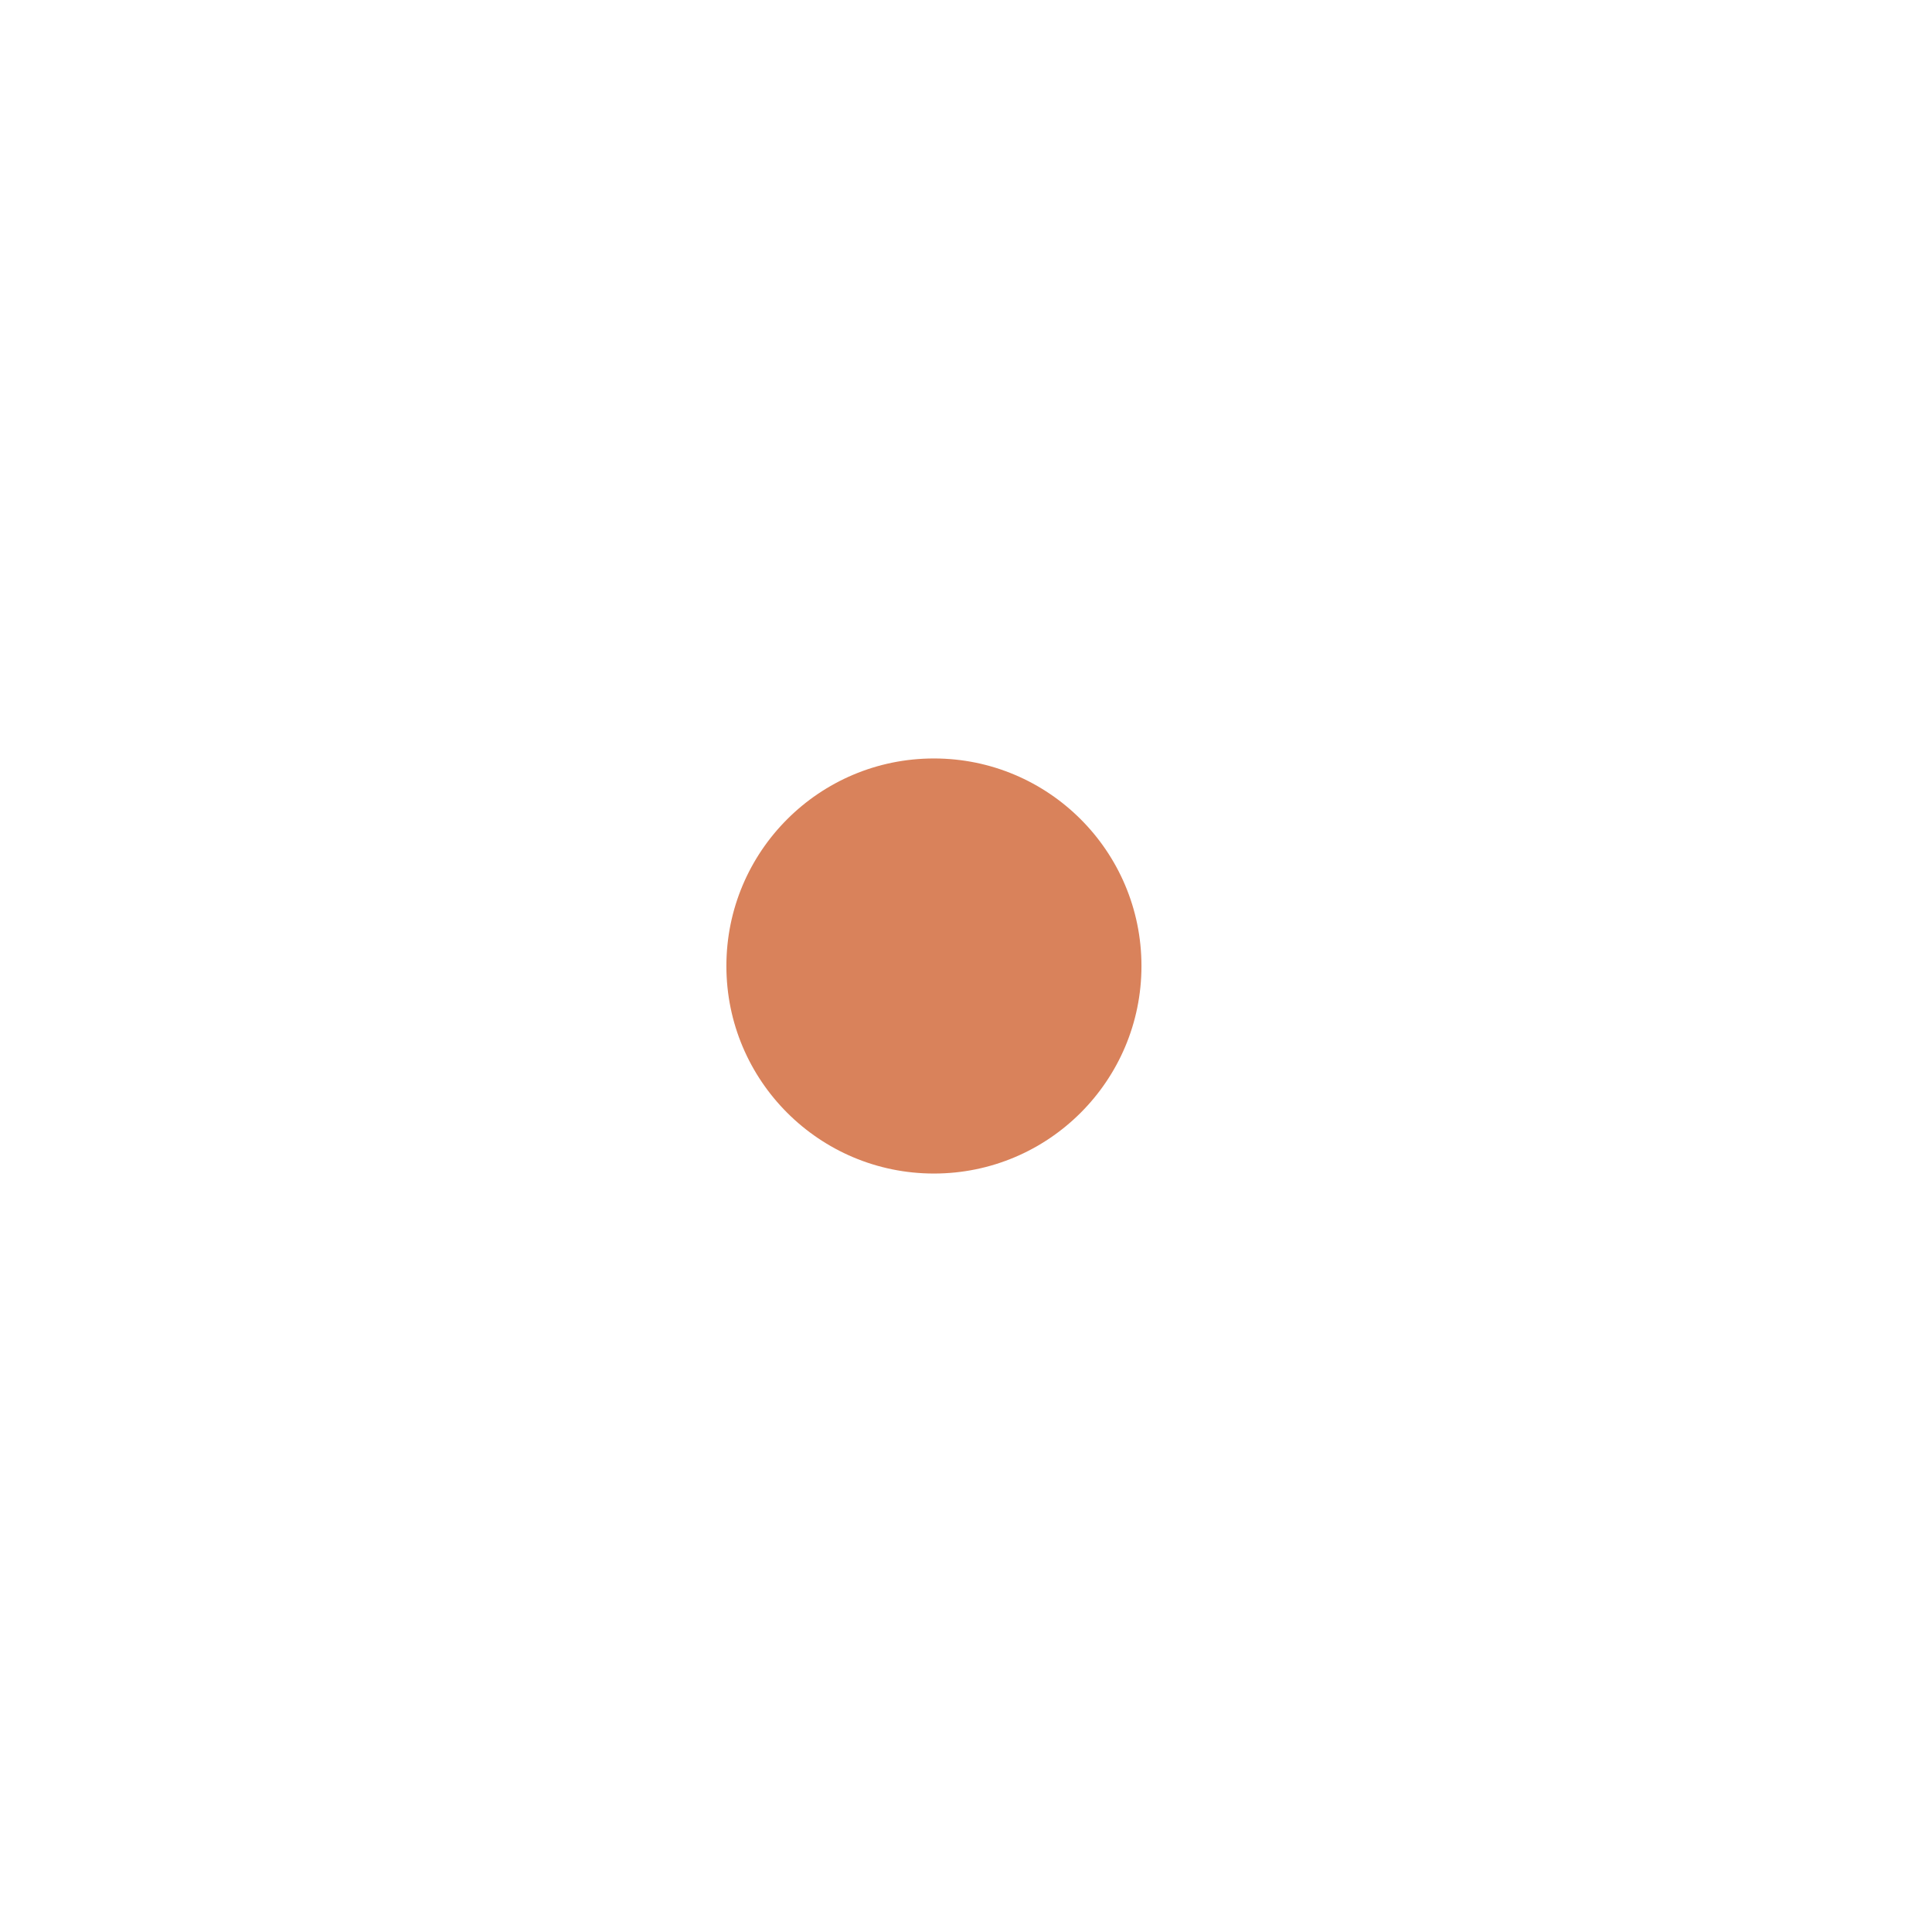
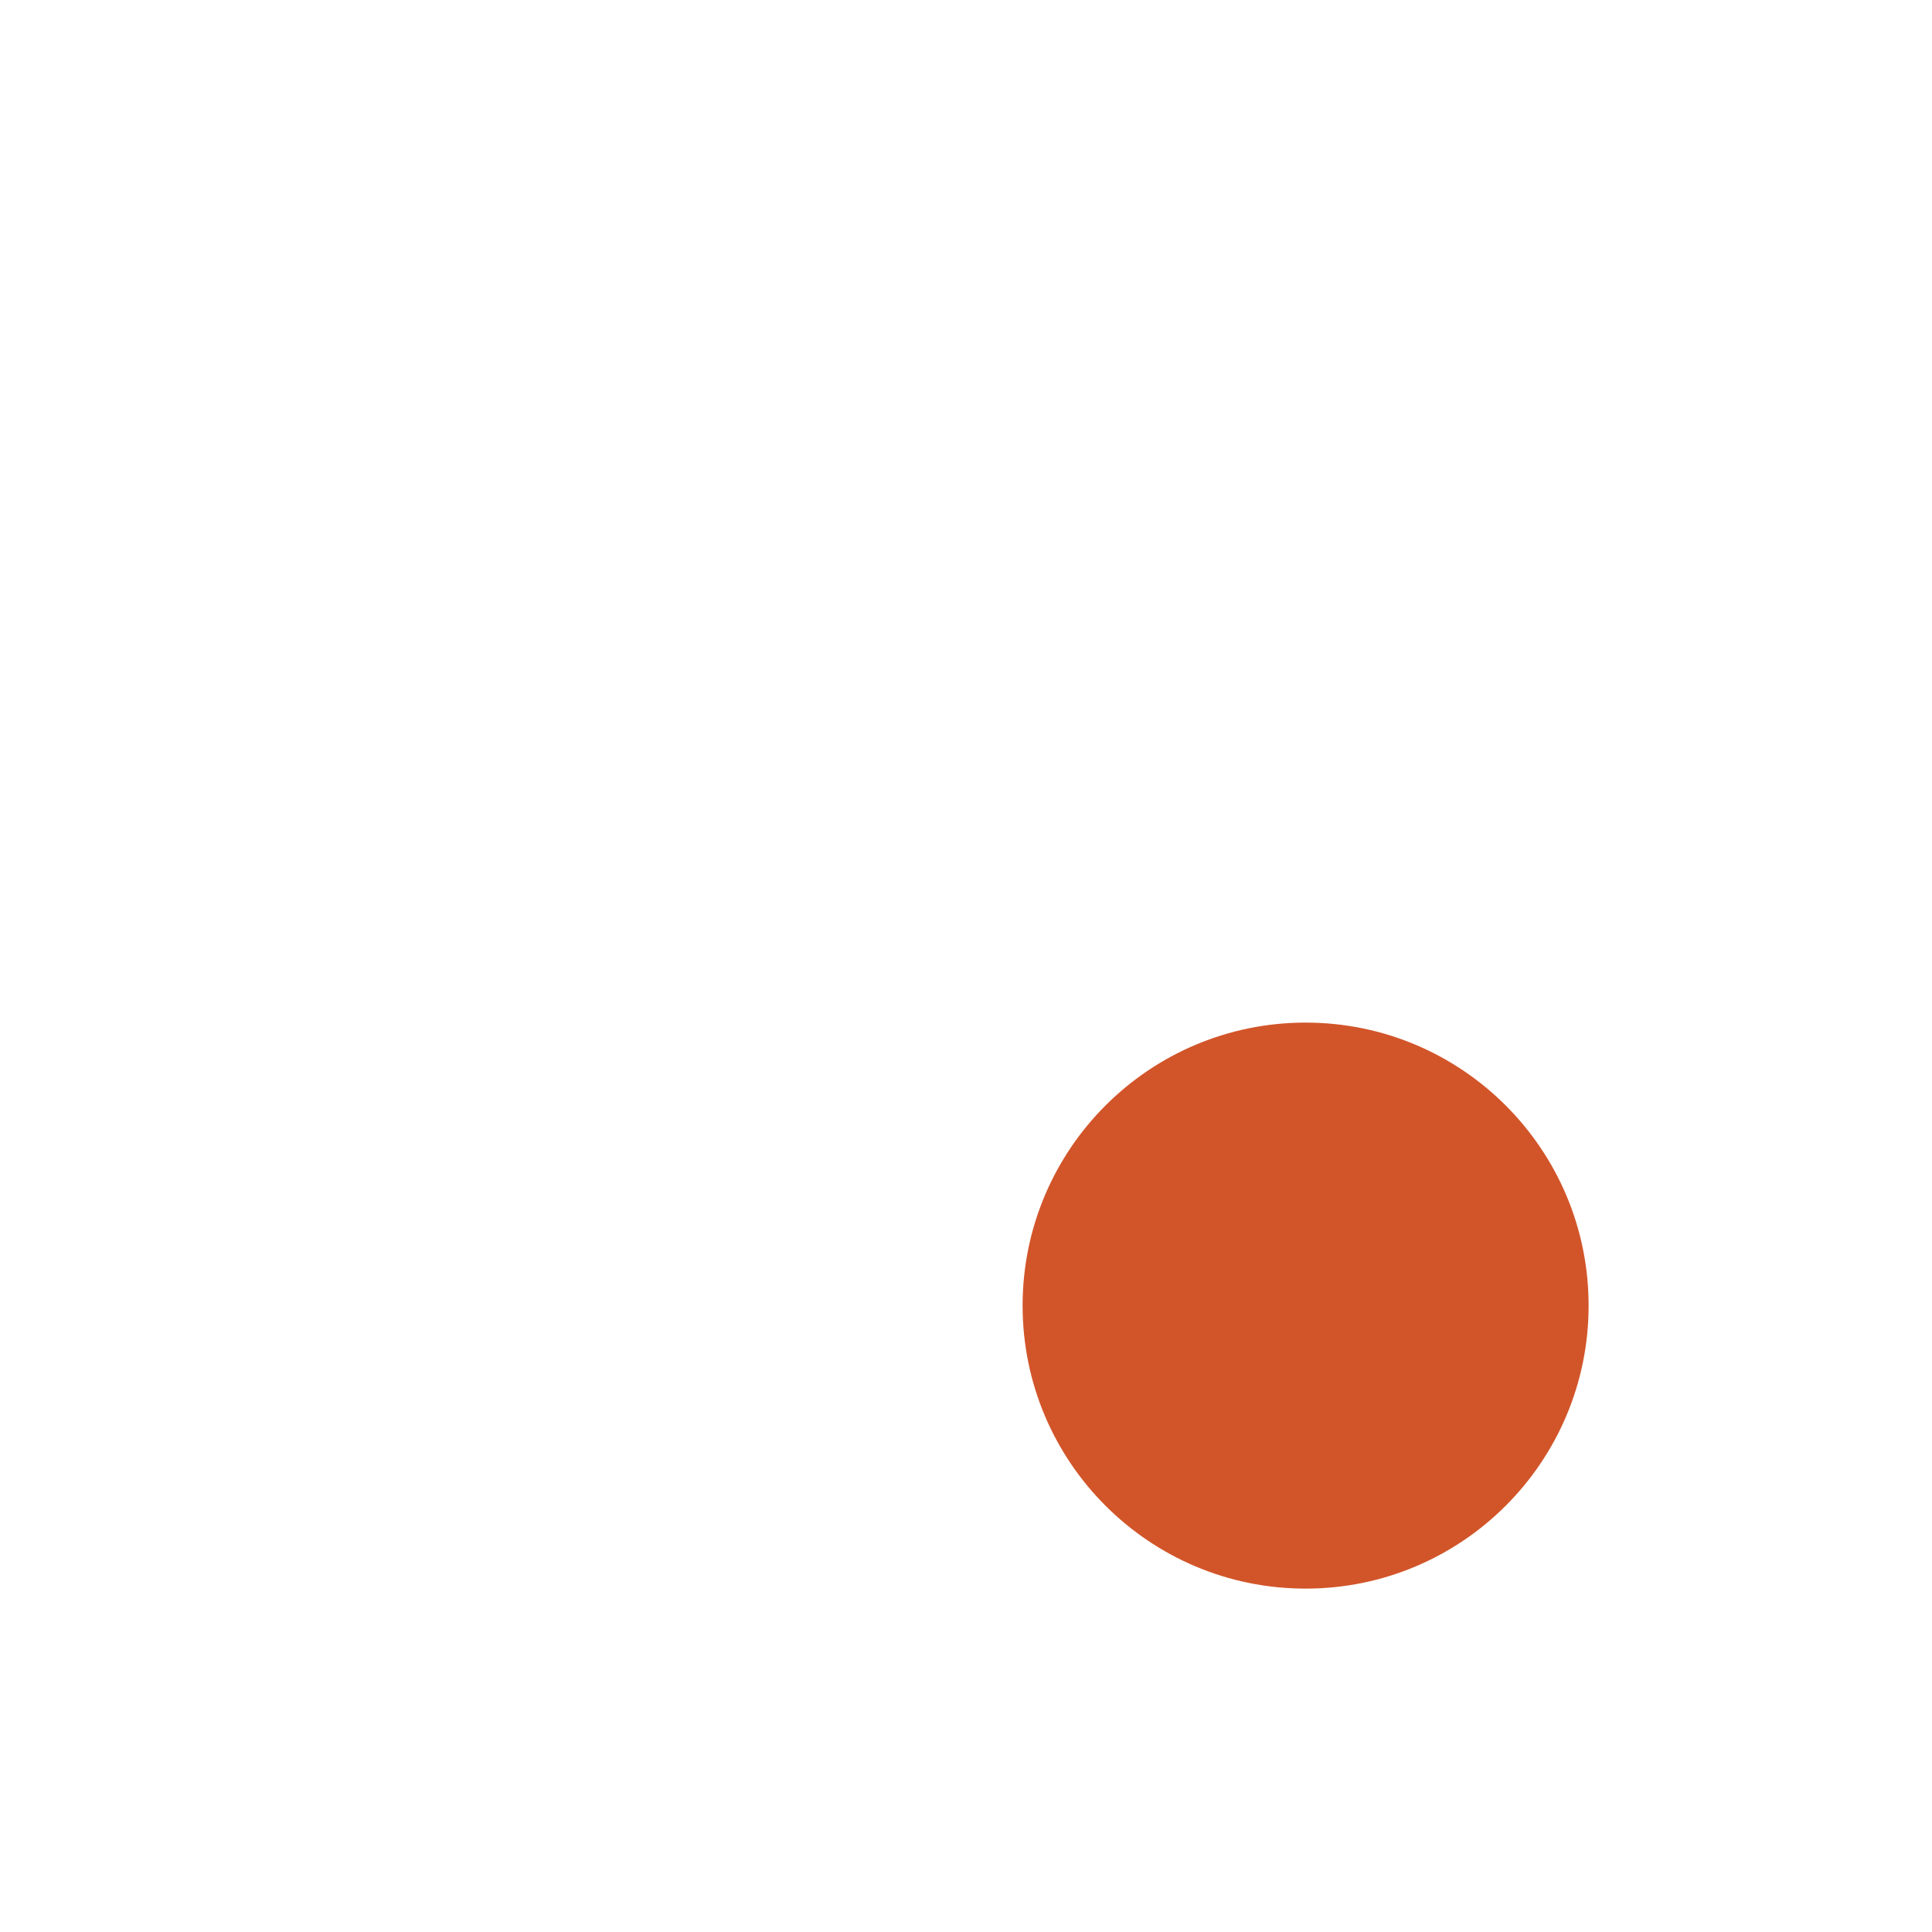
<svg xmlns="http://www.w3.org/2000/svg" width="1024" height="1024" viewBox="0 0 1024 1024">
-   <circle cx="495" cy="512" r="110" fill="#D9825B" />
+   <circle cx="692" cy="692" r="150" fill="#D2552A" />
</svg>
